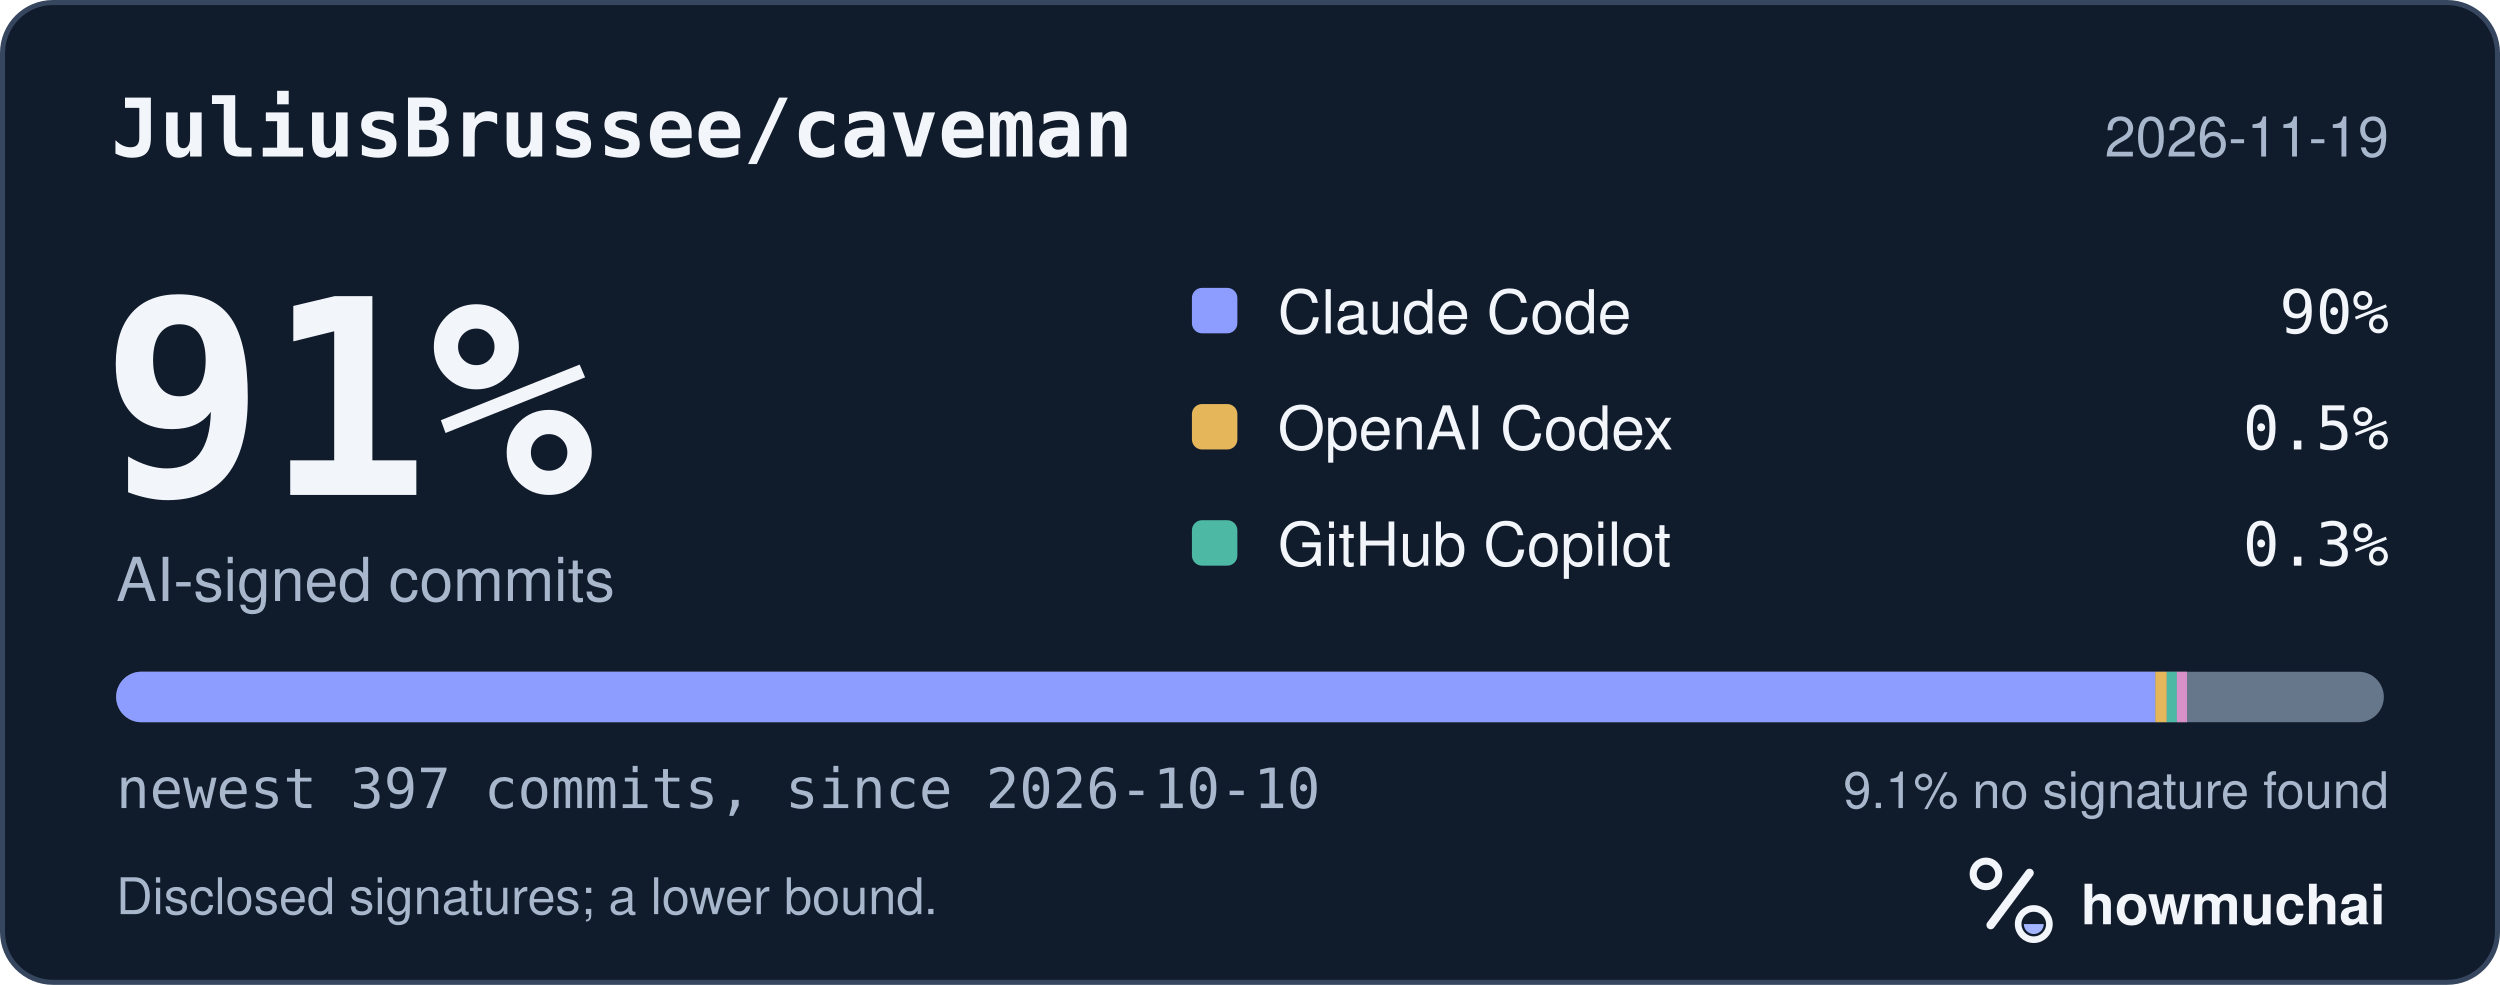
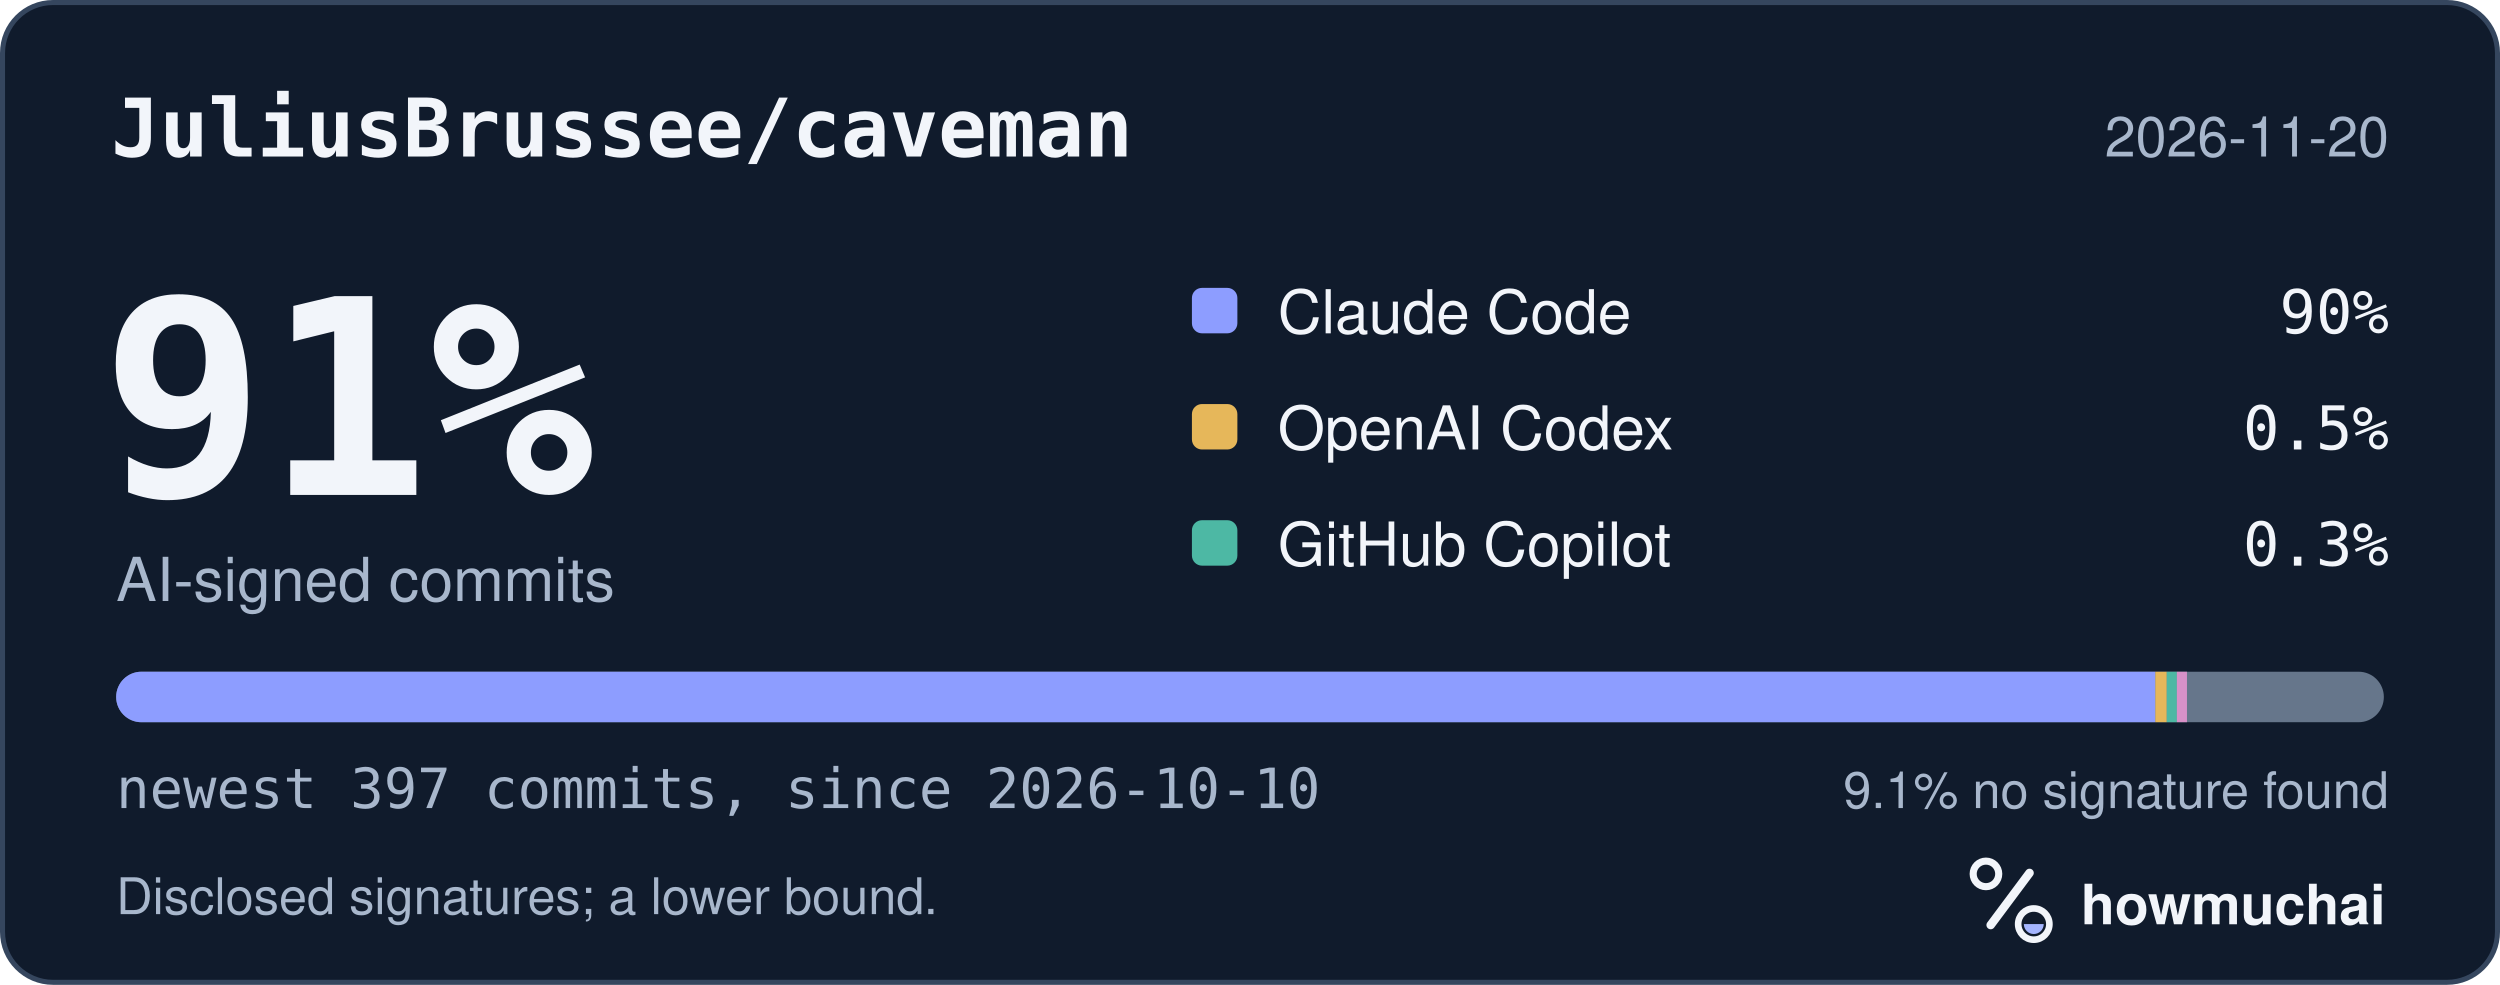
<svg xmlns="http://www.w3.org/2000/svg" width="495" height="195" viewBox="0 0 495 195" role="img" aria-labelledby="hm-t hm-d">
  <rect x="0.5" y="0.5" width="494" height="194" rx="10" fill="#101B2C" stroke="#35465E" />
  <text x="22" y="31" fill="#F2F5FA" font-family="ui-monospace, SF Mono, Menlo, Consolas, IBM Plex Mono, monospace" font-size="16" font-weight="600">JuliusBrussee/caveman</text>
-   <text x="473" y="31" fill="#A8B7CC" font-family="-apple-system, BlinkMacSystemFont, Segoe UI, Helvetica, Arial, Fira Sans, sans-serif" font-size="11" text-anchor="end">2026-11-19</text>
+   <text x="473" y="31" fill="#A8B7CC" font-family="-apple-system, BlinkMacSystemFont, Segoe UI, Helvetica, Arial, Fira Sans, sans-serif" font-size="11" text-anchor="end">2026-11-20</text>
  <text x="20" y="98" fill="#F2F5FA" font-family="ui-monospace, SF Mono, Menlo, Consolas, IBM Plex Mono, monospace" font-size="54" font-weight="700">91%</text>
  <text x="23" y="119" fill="#A8B7CC" font-family="-apple-system, BlinkMacSystemFont, Segoe UI, Helvetica, Arial, Fira Sans, sans-serif" font-size="12">AI-signed commits</text>
  <rect x="236" y="57" width="9" height="9" rx="2" fill="#8D9DFF" />
  <text x="253" y="66" fill="#F2F5FA" font-family="-apple-system, BlinkMacSystemFont, Segoe UI, Helvetica, Arial, Fira Sans, sans-serif" font-size="12">Claude Code</text>
  <text x="473" y="66" fill="#F2F5FA" font-family="ui-monospace, SF Mono, Menlo, Consolas, IBM Plex Mono, monospace" font-size="12" text-anchor="end">90%</text>
  <rect x="236" y="80" width="9" height="9" rx="2" fill="#E6B75A" />
  <text x="253" y="89" fill="#F2F5FA" font-family="-apple-system, BlinkMacSystemFont, Segoe UI, Helvetica, Arial, Fira Sans, sans-serif" font-size="12">OpenAI Codex</text>
  <text x="473" y="89" fill="#F2F5FA" font-family="ui-monospace, SF Mono, Menlo, Consolas, IBM Plex Mono, monospace" font-size="12" text-anchor="end">0.5%</text>
  <rect x="236" y="103" width="9" height="9" rx="2" fill="#4DB8A4" />
  <text x="253" y="112" fill="#F2F5FA" font-family="-apple-system, BlinkMacSystemFont, Segoe UI, Helvetica, Arial, Fira Sans, sans-serif" font-size="12">GitHub Copilot</text>
  <text x="473" y="112" fill="#F2F5FA" font-family="ui-monospace, SF Mono, Menlo, Consolas, IBM Plex Mono, monospace" font-size="12" text-anchor="end">0.3%</text>
  <defs>
    <clipPath id="hm-bar">
      <rect x="23" y="133" width="449" height="10" rx="5" />
    </clipPath>
  </defs>
  <rect x="23" y="133" width="449" height="10" rx="5" fill="#66768B" />
  <g clip-path="url(#hm-bar)">
    <rect x="23.00" y="133" width="403.76" height="10" fill="#8D9DFF" />
    <rect x="426.76" y="133" width="2.26" height="10" fill="#E6B75A" />
    <rect x="429.02" y="133" width="2.00" height="10" fill="#4DB8A4" />
    <rect x="431.02" y="133" width="2.00" height="10" fill="#D891C8" />
  </g>
  <text x="23" y="160" fill="#A8B7CC" font-family="ui-monospace, SF Mono, Menlo, Consolas, IBM Plex Mono, monospace" font-size="11">newest 397 commits, since 2026-10-10</text>
  <text x="473" y="160" fill="#A8B7CC" font-family="-apple-system, BlinkMacSystemFont, Segoe UI, Helvetica, Arial, Fira Sans, sans-serif" font-size="10" text-anchor="end">9.1% no signature found</text>
  <text x="23" y="181" fill="#A8B7CC" font-family="-apple-system, BlinkMacSystemFont, Segoe UI, Helvetica, Arial, Fira Sans, sans-serif" font-size="10">Disclosed signatures; a lower bound.</text>
  <g transform="translate(386 166) scale(0.046875)">
    <circle cx="154" cy="150" r="54" fill="none" stroke="#F2F5FA" stroke-width="30" />
    <path d="M174 366 338 146" fill="none" stroke="#F2F5FA" stroke-width="36" stroke-linecap="round" />
    <circle cx="356" cy="362" r="66" fill="none" stroke="#F2F5FA" stroke-width="28" />
    <path d="M314 362a42 42 0 0 0 84 0Z" fill="#A4B5FF" />
  </g>
  <text x="412" y="183" fill="#F2F5FA" font-family="-apple-system, BlinkMacSystemFont, Segoe UI, Helvetica, Arial, Fira Sans, sans-serif" font-size="11" font-weight="650">howmuchai</text>
</svg>
